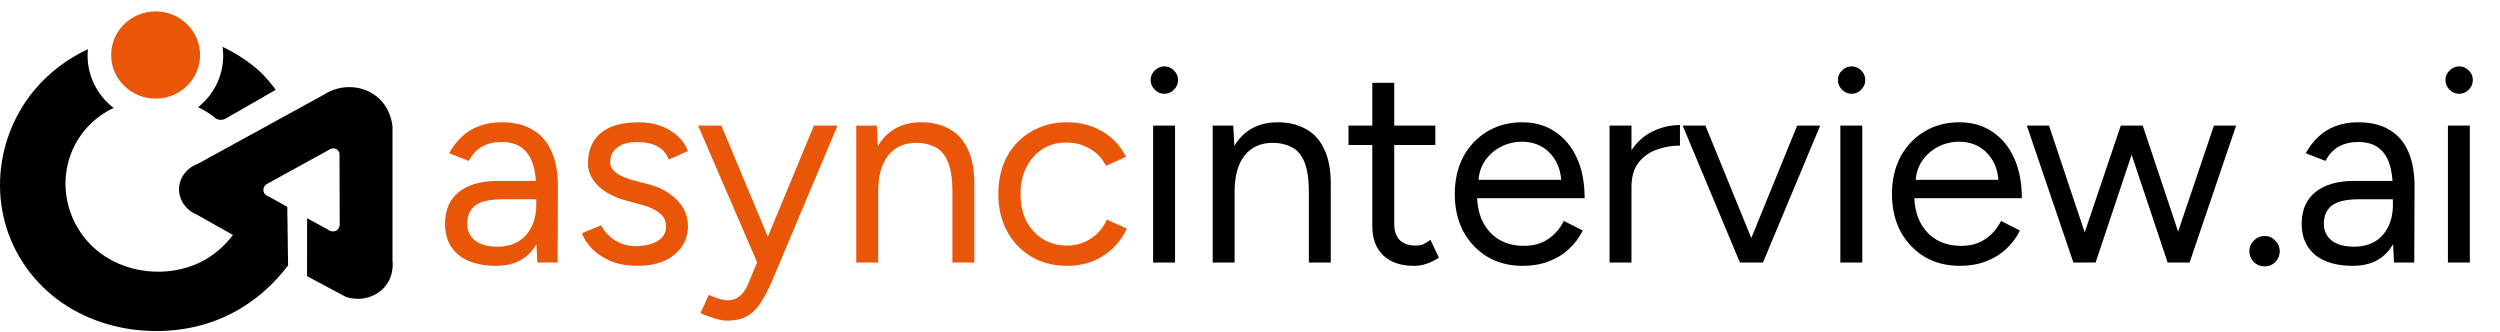
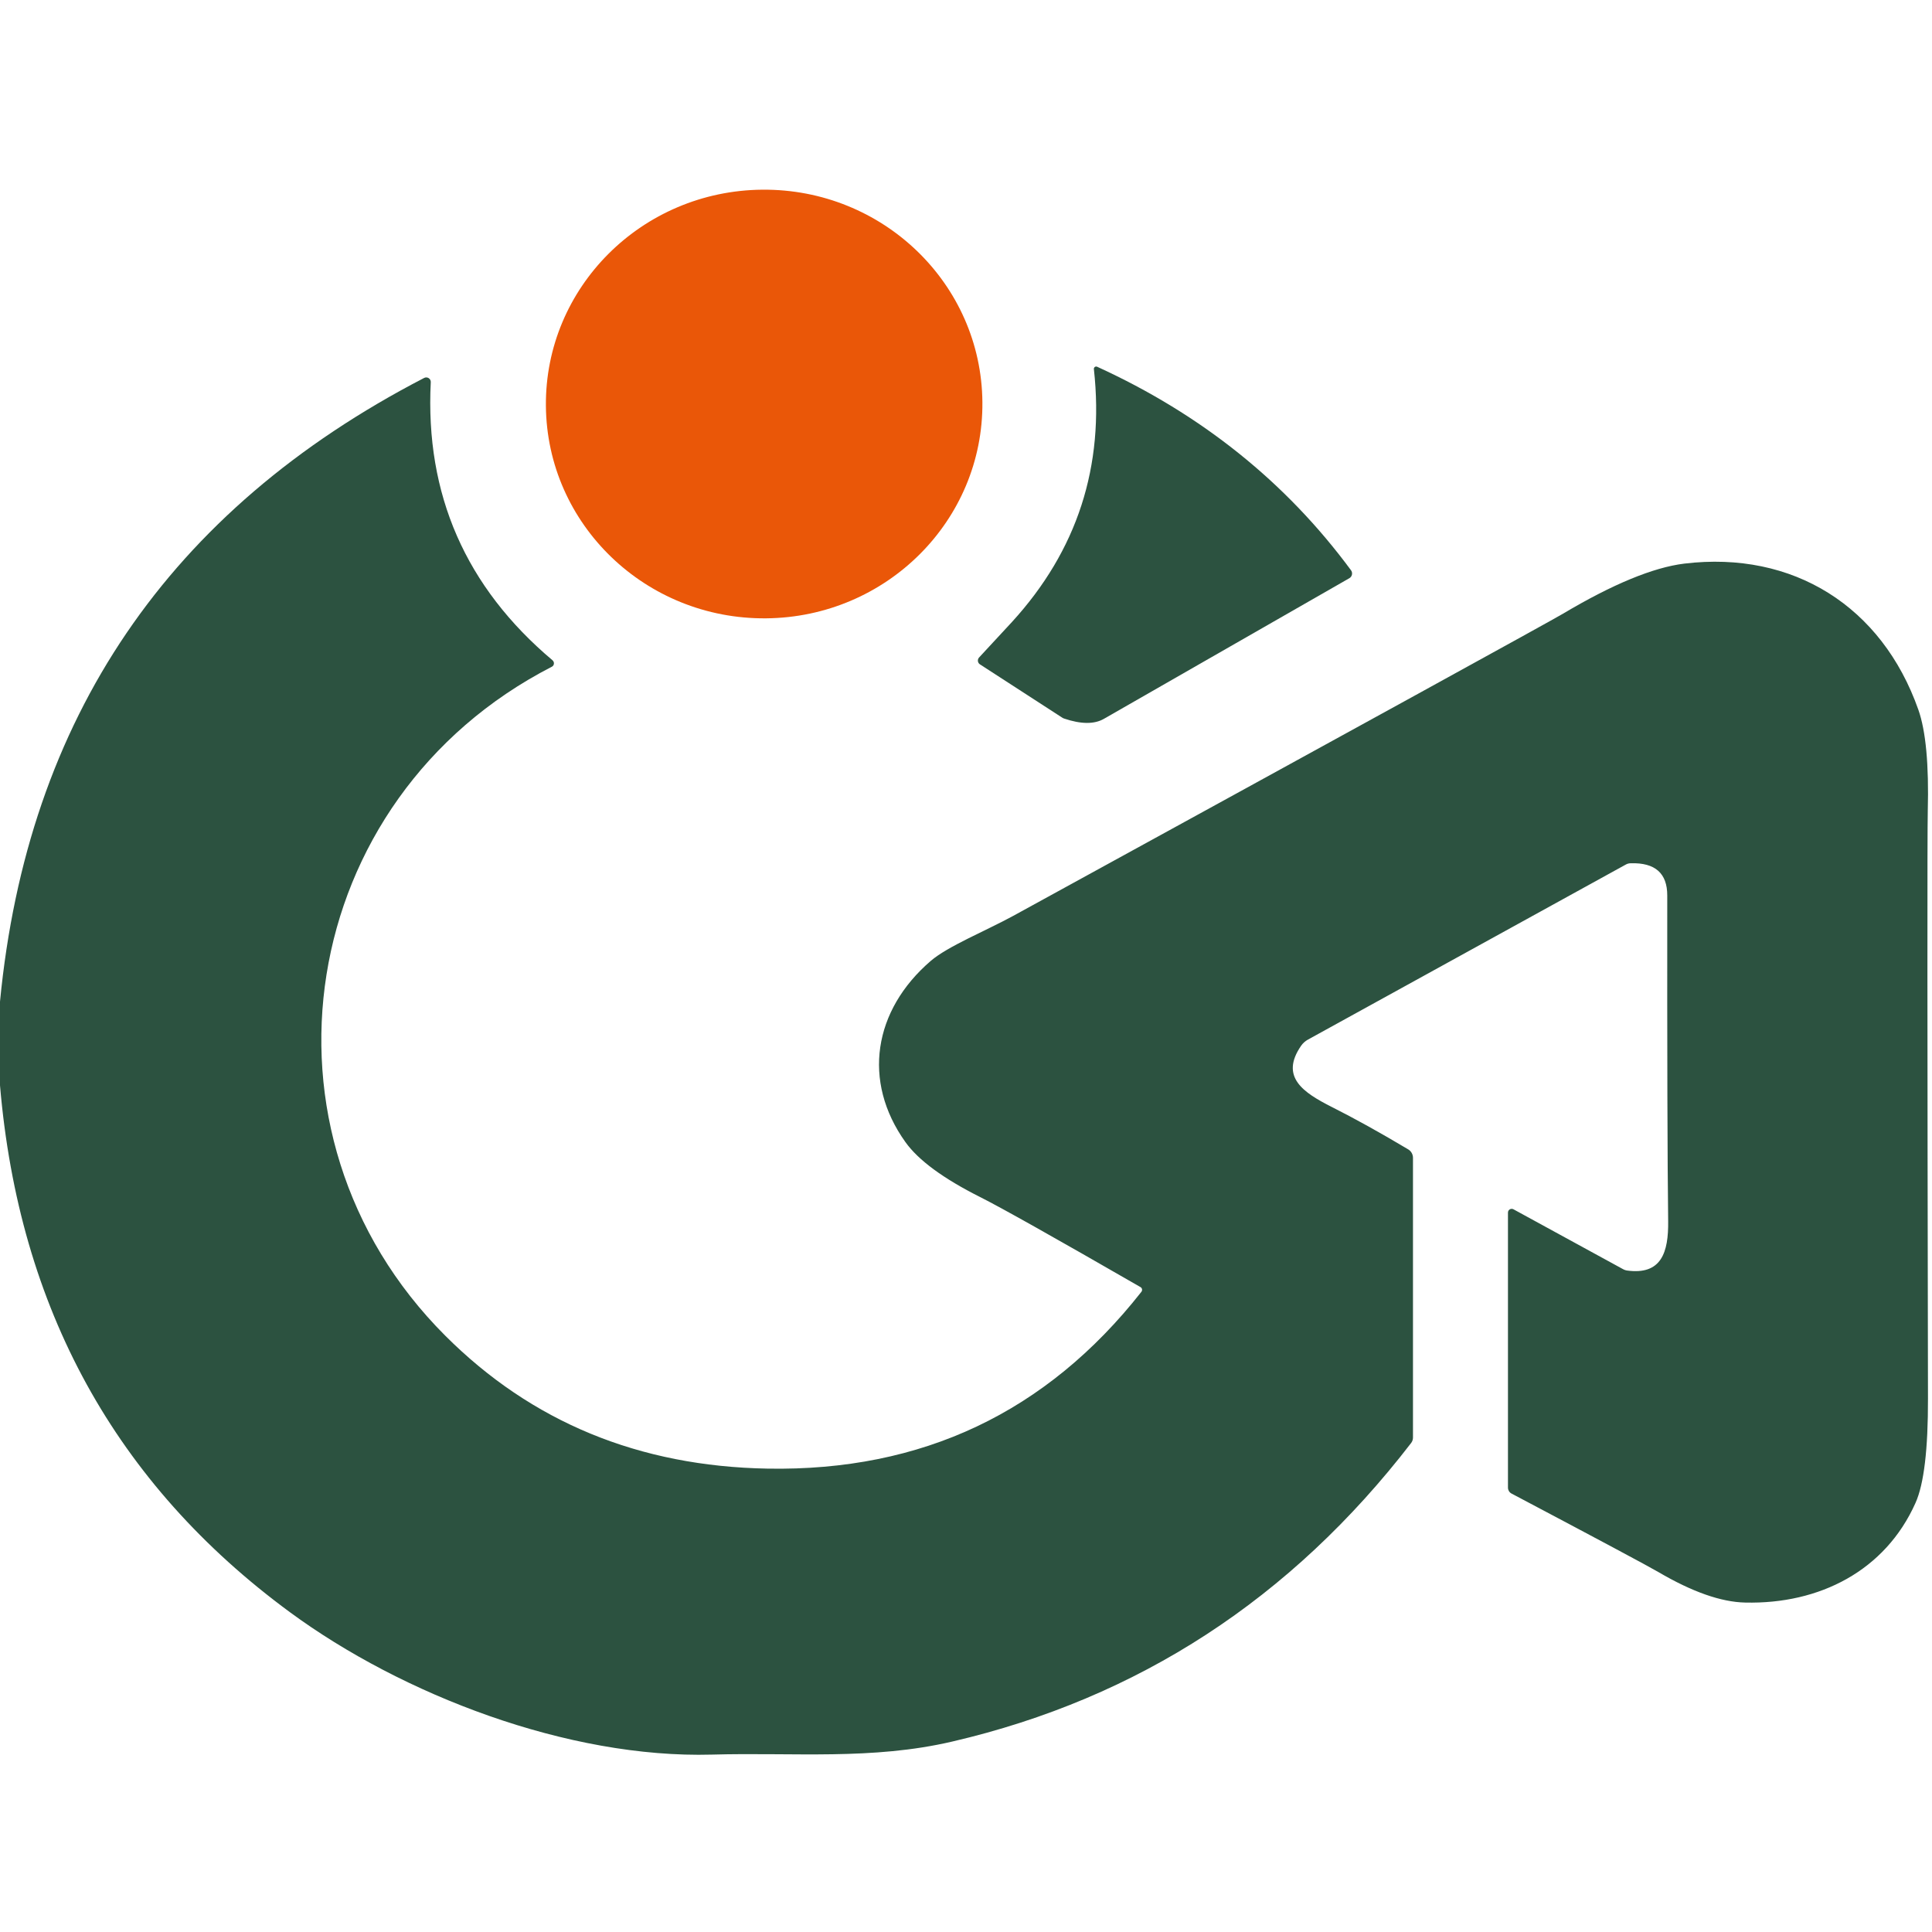
- <svg xmlns="http://www.w3.org/2000/svg" width="219" height="29" viewBox="0 0 219 29" fill="none">
-   <path d="M47.072 23L46.976 21.032V16.664C46.976 15.72 46.872 14.944 46.664 14.336C46.456 13.712 46.128 13.24 45.68 12.92C45.232 12.6 44.648 12.44 43.928 12.44C43.272 12.44 42.704 12.576 42.224 12.848C41.76 13.104 41.376 13.52 41.072 14.096L39.344 13.424C39.648 12.864 40.016 12.384 40.448 11.984C40.88 11.568 41.384 11.256 41.96 11.048C42.536 10.824 43.192 10.712 43.928 10.712C45.048 10.712 45.968 10.936 46.688 11.384C47.424 11.816 47.976 12.464 48.344 13.328C48.712 14.176 48.888 15.232 48.872 16.496L48.848 23H47.072ZM43.472 23.288C42.064 23.288 40.96 22.968 40.16 22.328C39.376 21.672 38.984 20.768 38.984 19.616C38.984 18.4 39.384 17.472 40.184 16.832C41 16.176 42.136 15.848 43.592 15.848H47.024V17.456H44.024C42.904 17.456 42.104 17.64 41.624 18.008C41.16 18.376 40.928 18.904 40.928 19.592C40.928 20.216 41.16 20.712 41.624 21.08C42.088 21.432 42.736 21.608 43.568 21.608C44.256 21.608 44.856 21.464 45.368 21.176C45.88 20.872 46.272 20.448 46.544 19.904C46.832 19.344 46.976 18.688 46.976 17.936H47.792C47.792 19.568 47.424 20.872 46.688 21.848C45.952 22.808 44.88 23.288 43.472 23.288ZM55.874 23.288C54.994 23.288 54.226 23.16 53.57 22.904C52.914 22.632 52.362 22.28 51.914 21.848C51.482 21.416 51.17 20.944 50.978 20.432L52.658 19.736C52.93 20.28 53.338 20.72 53.882 21.056C54.426 21.392 55.026 21.56 55.682 21.56C56.434 21.56 57.066 21.416 57.578 21.128C58.09 20.824 58.346 20.4 58.346 19.856C58.346 19.36 58.154 18.96 57.77 18.656C57.402 18.352 56.85 18.104 56.114 17.912L54.962 17.6C53.874 17.312 53.026 16.88 52.418 16.304C51.81 15.712 51.506 15.048 51.506 14.312C51.506 13.176 51.874 12.296 52.61 11.672C53.362 11.032 54.474 10.712 55.946 10.712C56.65 10.712 57.29 10.816 57.866 11.024C58.442 11.232 58.938 11.528 59.354 11.912C59.77 12.28 60.074 12.72 60.266 13.232L58.586 13.976C58.378 13.432 58.034 13.04 57.554 12.8C57.074 12.56 56.49 12.44 55.802 12.44C55.066 12.44 54.49 12.6 54.074 12.92C53.658 13.224 53.45 13.656 53.45 14.216C53.45 14.536 53.618 14.84 53.954 15.128C54.306 15.4 54.818 15.624 55.49 15.8L56.69 16.112C57.474 16.304 58.13 16.592 58.658 16.976C59.186 17.344 59.586 17.768 59.858 18.248C60.13 18.728 60.266 19.24 60.266 19.784C60.266 20.504 60.074 21.128 59.69 21.656C59.306 22.184 58.786 22.592 58.13 22.88C57.474 23.152 56.722 23.288 55.874 23.288ZM63.694 28.088C63.39 28.088 63.038 28.024 62.638 27.896C62.238 27.784 61.814 27.632 61.366 27.44L62.086 25.832C62.454 25.992 62.774 26.112 63.046 26.192C63.334 26.272 63.558 26.312 63.718 26.312C64.15 26.312 64.502 26.192 64.774 25.952C65.062 25.728 65.302 25.4 65.494 24.968L66.862 21.704L71.302 11H73.366L67.606 24.68C67.302 25.384 66.982 25.992 66.646 26.504C66.326 27.016 65.934 27.408 65.47 27.68C65.006 27.952 64.414 28.088 63.694 28.088ZM66.334 23L61.15 11H63.19L67.654 21.68L68.23 23H66.334ZM75.007 23V11H76.807L76.927 13.208V23H75.007ZM83.431 23V16.856H85.351V23H83.431ZM83.431 16.856C83.431 15.672 83.295 14.768 83.023 14.144C82.751 13.52 82.375 13.096 81.895 12.872C81.415 12.632 80.871 12.512 80.263 12.512C79.207 12.512 78.383 12.888 77.791 13.64C77.215 14.376 76.927 15.424 76.927 16.784H75.991C75.991 15.52 76.175 14.432 76.543 13.52C76.911 12.608 77.447 11.912 78.151 11.432C78.855 10.952 79.703 10.712 80.695 10.712C81.639 10.712 82.455 10.904 83.143 11.288C83.847 11.656 84.391 12.248 84.775 13.064C85.175 13.88 85.367 14.952 85.351 16.28V16.856H83.431ZM93.502 23.288C92.318 23.288 91.27 23.024 90.358 22.496C89.446 21.952 88.734 21.208 88.222 20.264C87.71 19.32 87.454 18.232 87.454 17C87.454 15.768 87.702 14.68 88.198 13.736C88.71 12.792 89.422 12.056 90.334 11.528C91.246 10.984 92.286 10.712 93.454 10.712C94.606 10.712 95.638 10.976 96.55 11.504C97.462 12.032 98.158 12.776 98.638 13.736L96.886 14.528C96.566 13.888 96.102 13.392 95.494 13.04C94.886 12.672 94.19 12.488 93.406 12.488C92.622 12.488 91.926 12.68 91.318 13.064C90.726 13.448 90.254 13.984 89.902 14.672C89.566 15.344 89.398 16.12 89.398 17C89.398 17.88 89.566 18.664 89.902 19.352C90.254 20.024 90.734 20.552 91.342 20.936C91.966 21.32 92.67 21.512 93.454 21.512C94.238 21.512 94.934 21.312 95.542 20.912C96.166 20.512 96.638 19.952 96.958 19.232L98.71 20.024C98.23 21.048 97.534 21.848 96.622 22.424C95.71 23 94.67 23.288 93.502 23.288Z" fill="#E95607" />
-   <path d="M101.014 23V11H102.934V23H101.014ZM101.998 8.216C101.678 8.216 101.398 8.096 101.158 7.856C100.918 7.616 100.798 7.336 100.798 7.016C100.798 6.68 100.918 6.4 101.158 6.176C101.398 5.936 101.678 5.816 101.998 5.816C102.334 5.816 102.614 5.936 102.838 6.176C103.078 6.4 103.198 6.68 103.198 7.016C103.198 7.336 103.078 7.616 102.838 7.856C102.614 8.096 102.334 8.216 101.998 8.216ZM106.232 23V11H108.032L108.152 13.208V23H106.232ZM114.656 23V16.856H116.576V23H114.656ZM114.656 16.856C114.656 15.672 114.52 14.768 114.248 14.144C113.976 13.52 113.6 13.096 113.12 12.872C112.64 12.632 112.096 12.512 111.488 12.512C110.432 12.512 109.608 12.888 109.016 13.64C108.44 14.376 108.152 15.424 108.152 16.784H107.216C107.216 15.52 107.4 14.432 107.768 13.52C108.136 12.608 108.672 11.912 109.376 11.432C110.08 10.952 110.928 10.712 111.92 10.712C112.864 10.712 113.68 10.904 114.368 11.288C115.072 11.656 115.616 12.248 116 13.064C116.4 13.88 116.592 14.952 116.576 16.28V16.856H114.656ZM123.887 23.288C122.719 23.288 121.815 22.984 121.175 22.376C120.535 21.768 120.215 20.912 120.215 19.808V7.256H122.135V19.616C122.135 20.224 122.295 20.696 122.615 21.032C122.951 21.352 123.415 21.512 124.007 21.512C124.199 21.512 124.383 21.488 124.559 21.44C124.751 21.376 124.999 21.232 125.303 21.008L126.047 22.568C125.631 22.84 125.255 23.024 124.919 23.12C124.583 23.232 124.239 23.288 123.887 23.288ZM118.127 12.704V11H125.735V12.704H118.127ZM133.391 23.288C132.223 23.288 131.191 23.024 130.295 22.496C129.399 21.952 128.695 21.208 128.183 20.264C127.687 19.32 127.439 18.232 127.439 17C127.439 15.768 127.687 14.68 128.183 13.736C128.695 12.792 129.391 12.056 130.271 11.528C131.167 10.984 132.191 10.712 133.343 10.712C134.463 10.712 135.431 10.992 136.247 11.552C137.063 12.096 137.695 12.864 138.143 13.856C138.591 14.848 138.815 16.016 138.815 17.36H128.903L129.383 16.952C129.383 17.912 129.551 18.736 129.887 19.424C130.239 20.112 130.727 20.64 131.351 21.008C131.975 21.36 132.687 21.536 133.487 21.536C134.335 21.536 135.047 21.336 135.623 20.936C136.215 20.536 136.671 20.008 136.991 19.352L138.647 20.192C138.343 20.816 137.935 21.36 137.423 21.824C136.927 22.288 136.335 22.648 135.647 22.904C134.975 23.16 134.223 23.288 133.391 23.288ZM129.503 16.136L128.999 15.752H137.279L136.775 16.16C136.775 15.392 136.623 14.728 136.319 14.168C136.015 13.608 135.607 13.176 135.095 12.872C134.583 12.568 133.991 12.416 133.319 12.416C132.663 12.416 132.039 12.568 131.447 12.872C130.871 13.176 130.399 13.608 130.031 14.168C129.679 14.712 129.503 15.368 129.503 16.136ZM142.053 16.496C142.053 15.2 142.301 14.152 142.797 13.352C143.293 12.536 143.925 11.936 144.693 11.552C145.477 11.152 146.301 10.952 147.165 10.952V12.752C146.461 12.752 145.781 12.872 145.125 13.112C144.485 13.336 143.957 13.712 143.541 14.24C143.125 14.768 142.917 15.488 142.917 16.4L142.053 16.496ZM140.997 23V11H142.917V23H140.997ZM152.538 23L157.434 11H159.45L154.434 23H152.538ZM152.418 23L147.402 11H149.394L154.29 23H152.418ZM161.215 23V11H163.135V23H161.215ZM162.199 8.216C161.879 8.216 161.599 8.096 161.359 7.856C161.119 7.616 160.999 7.336 160.999 7.016C160.999 6.68 161.119 6.4 161.359 6.176C161.599 5.936 161.879 5.816 162.199 5.816C162.535 5.816 162.815 5.936 163.039 6.176C163.279 6.4 163.399 6.68 163.399 7.016C163.399 7.336 163.279 7.616 163.039 7.856C162.815 8.096 162.535 8.216 162.199 8.216ZM171.689 23.288C170.521 23.288 169.489 23.024 168.593 22.496C167.697 21.952 166.993 21.208 166.481 20.264C165.985 19.32 165.737 18.232 165.737 17C165.737 15.768 165.985 14.68 166.481 13.736C166.993 12.792 167.689 12.056 168.569 11.528C169.465 10.984 170.489 10.712 171.641 10.712C172.761 10.712 173.729 10.992 174.545 11.552C175.361 12.096 175.993 12.864 176.441 13.856C176.889 14.848 177.113 16.016 177.113 17.36H167.201L167.681 16.952C167.681 17.912 167.849 18.736 168.185 19.424C168.537 20.112 169.025 20.64 169.649 21.008C170.273 21.36 170.985 21.536 171.785 21.536C172.633 21.536 173.345 21.336 173.921 20.936C174.513 20.536 174.969 20.008 175.289 19.352L176.945 20.192C176.641 20.816 176.233 21.36 175.721 21.824C175.225 22.288 174.633 22.648 173.945 22.904C173.273 23.16 172.521 23.288 171.689 23.288ZM167.801 16.136L167.297 15.752H175.577L175.073 16.16C175.073 15.392 174.921 14.728 174.617 14.168C174.313 13.608 173.905 13.176 173.393 12.872C172.881 12.568 172.289 12.416 171.617 12.416C170.961 12.416 170.337 12.568 169.745 12.872C169.169 13.176 168.697 13.608 168.329 14.168C167.977 14.712 167.801 15.368 167.801 16.136ZM189.886 23L193.942 11H195.886L191.806 23H189.886ZM181.726 23L185.782 11H187.582L183.574 23H181.726ZM181.63 23L177.55 11H179.494L183.502 23H181.63ZM189.886 23L185.878 11H187.702L191.71 23H189.886ZM198.386 23.336C198.018 23.336 197.698 23.208 197.426 22.952C197.17 22.68 197.042 22.368 197.042 22.016C197.042 21.648 197.17 21.336 197.426 21.08C197.698 20.808 198.018 20.672 198.386 20.672C198.754 20.672 199.066 20.808 199.322 21.08C199.578 21.336 199.706 21.648 199.706 22.016C199.706 22.368 199.578 22.68 199.322 22.952C199.066 23.208 198.754 23.336 198.386 23.336ZM209.714 23L209.618 21.032V16.664C209.618 15.72 209.514 14.944 209.306 14.336C209.098 13.712 208.77 13.24 208.322 12.92C207.874 12.6 207.29 12.44 206.57 12.44C205.914 12.44 205.346 12.576 204.866 12.848C204.402 13.104 204.018 13.52 203.714 14.096L201.986 13.424C202.29 12.864 202.658 12.384 203.09 11.984C203.522 11.568 204.026 11.256 204.602 11.048C205.178 10.824 205.834 10.712 206.57 10.712C207.69 10.712 208.61 10.936 209.33 11.384C210.066 11.816 210.618 12.464 210.986 13.328C211.354 14.176 211.53 15.232 211.514 16.496L211.49 23H209.714ZM206.114 23.288C204.706 23.288 203.602 22.968 202.802 22.328C202.018 21.672 201.626 20.768 201.626 19.616C201.626 18.4 202.026 17.472 202.826 16.832C203.642 16.176 204.778 15.848 206.234 15.848H209.666V17.456H206.666C205.546 17.456 204.746 17.64 204.266 18.008C203.802 18.376 203.57 18.904 203.57 19.592C203.57 20.216 203.802 20.712 204.266 21.08C204.73 21.432 205.378 21.608 206.21 21.608C206.898 21.608 207.498 21.464 208.01 21.176C208.522 20.872 208.914 20.448 209.186 19.904C209.474 19.344 209.618 18.688 209.618 17.936H210.434C210.434 19.568 210.066 20.872 209.33 21.848C208.594 22.808 207.522 23.288 206.114 23.288ZM214.437 23V11H216.357V23H214.437ZM215.421 8.216C215.101 8.216 214.821 8.096 214.581 7.856C214.341 7.616 214.221 7.336 214.221 7.016C214.221 6.68 214.341 6.4 214.581 6.176C214.821 5.936 215.101 5.816 215.421 5.816C215.757 5.816 216.037 5.936 216.261 6.176C216.501 6.4 216.621 6.68 216.621 7.016C216.621 7.336 216.501 7.616 216.261 7.856C216.037 8.096 215.757 8.216 215.421 8.216Z" fill="#000000" />
-   <path fill-rule="evenodd" clip-rule="evenodd" d="M17.353 9.39C17.928 9.66 18.377 9.963 18.698 10.208C18.739 10.254 18.91 10.442 19.208 10.489C19.508 10.536 19.733 10.41 19.787 10.378C20.516 9.959 21.244 9.541 21.972 9.123C22.7 8.706 23.427 8.288 24.155 7.87C23.977 7.625 23.778 7.367 23.553 7.104C23.326 6.837 23.073 6.561 22.792 6.283C21.686 5.288 20.526 4.591 19.502 4.108C19.535 4.358 19.552 4.613 19.552 4.871C19.552 6.696 18.695 8.324 17.353 9.39ZM9.954 9.453C8.566 8.389 7.673 6.732 7.673 4.871C7.673 4.681 7.682 4.492 7.701 4.307C5.864 5.166 4.233 6.403 2.95 7.967C-0.704 12.422 -1.131 19.031 2.614 23.857C6.435 28.781 13.086 29.898 18.093 28.353C22.052 27.131 24.341 24.439 25.237 23.246C25.224 22.392 25.213 21.537 25.201 20.682C25.189 19.827 25.178 18.972 25.165 18.118L23.551 17.22C23.261 17.14 23.064 16.887 23.072 16.613C23.079 16.377 23.236 16.162 23.474 16.067C24.369 15.575 25.264 15.082 26.158 14.589C27.054 14.096 27.95 13.602 28.845 13.11C29.036 12.968 29.299 12.957 29.496 13.079C29.677 13.192 29.775 13.402 29.741 13.611L29.758 19.721C29.756 19.751 29.726 20.045 29.464 20.194C29.231 20.325 28.916 20.287 28.697 20.09C28.398 19.928 28.099 19.766 27.799 19.604C27.5 19.443 27.2 19.281 26.901 19.119C26.901 20.81 26.901 22.501 26.899 24.194C27.59 24.562 28.282 24.93 28.973 25.299C29.417 25.535 29.861 25.771 30.305 26.008C31.389 26.366 32.587 26.141 33.417 25.417C34.572 24.41 34.401 22.976 34.383 22.843V11.098C34.373 10.955 34.227 9.07 32.487 8.11C31.22 7.41 29.612 7.483 28.371 8.295C26.533 9.303 24.695 10.311 22.856 11.319C21.018 12.327 19.179 13.335 17.341 14.344C16.411 14.673 15.764 15.479 15.689 16.402C15.607 17.416 16.229 18.386 17.238 18.798C17.765 19.096 18.293 19.393 18.821 19.69C19.349 19.988 19.878 20.285 20.406 20.582C19.881 21.279 18.79 22.51 16.979 23.224C14.085 24.369 10.169 23.873 7.734 21.213C5.252 18.501 5.021 14.32 7.404 11.431C8.133 10.547 9.01 9.901 9.954 9.453Z" fill="#000000" />
-   <path d="M13.631 8.637C15.782 8.637 17.526 6.927 17.526 4.818C17.526 2.71 15.782 1 13.631 1C11.48 1 9.737 2.71 9.737 4.818C9.737 6.927 11.48 8.637 13.631 8.637Z" fill="#E95607" />
+ <svg xmlns="http://www.w3.org/2000/svg" version="1.1" viewBox="0.00 0.00 192.00 192.00" width="128" height="128">
+   <ellipse fill="#ea5708" cx="0.00" cy="0.00" transform="translate(75.94,40.15) rotate(-0.5)" rx="21.69" ry="21.30" />
+   <path fill="#2c5240" d="   M 97.30 65.34   Q 98.98 63.54 100.56 61.82   Q 110.31 51.16 108.71 36.69   A 0.23 0.23 0.0 0 1 109.04 36.45   Q 124.58 43.55 134.26 56.67   A 0.54 0.54 0.0 0 1 134.10 57.46   Q 124.89 62.73 109.70 71.44   Q 108.27 72.26 105.75 71.41   A 0.69 0.46 56.6 0 1 105.61 71.35   L 97.38 66.02   A 0.45 0.45 0.0 0 1 97.30 65.34   Z" />
+   <path fill="#2c5240" d="   M 0.00 107.86   L 0.00 99.54   Q 4.07 57.28 42.15 37.56   A 0.45 0.45 0.0 0 1 42.81 37.98   Q 41.96 54.71 54.91 65.62   A 0.39 0.38 51.7 0 1 54.84 66.26   C 29.40 79.33 24.10 112.60 44.25 132.74   Q 57.12 145.61 76.28 145.95   Q 99.29 146.36 113.43 128.38   A 0.32 0.31 -56.1 0 0 113.34 127.91   Q 100.51 120.52 97.40 118.96   Q 91.91 116.20 89.98 113.50   C 85.65 107.44 86.81 100.39 92.49 95.50   C 94.18 94.04 97.98 92.50 100.69 91.02   Q 153.33 62.17 155.31 61.00   Q 162.74 56.58 167.39 56.01   C 178.20 54.71 187.02 60.26 190.64 70.52   Q 191.76 73.68 191.58 80.61   Q 191.50 83.89 191.60 138.96   Q 191.62 146.56 190.36 149.36   C 187.36 156.08 180.84 159.44 173.42 159.26   Q 169.84 159.18 164.81 156.23   Q 163.27 155.33 150.20 148.42   A 0.66 0.66 0.0 0 1 149.86 147.84   L 149.86 120.51   A 0.37 0.37 0.0 0 1 150.41 120.18   L 161.32 126.14   A 1.10 0.97 -22.3 0 0 161.67 126.26   C 165.12 126.74 165.82 124.45 165.78 121.35   Q 165.67 112.62 165.69 89.00   Q 165.70 85.68 162.06 85.79   A 1.04 0.98 -58.7 0 0 161.55 85.93   L 129.99 103.31   A 2.04 1.99 2.5 0 0 129.30 103.93   C 127.16 107.04 129.55 108.59 132.35 110.01   Q 135.75 111.72 139.94 114.22   A 0.98 0.97 -75.0 0 1 140.42 115.06   L 140.42 142.87   A 0.91 0.86 -27.9 0 1 140.24 143.40   Q 122.35 166.62 94.65 173.07   C 86.65 174.94 78.92 174.14 70.76 174.37   C 56.44 174.77 39.96 168.42 28.80 160.21   Q 2.82 141.10 0.00 107.86   Z" />
</svg>
